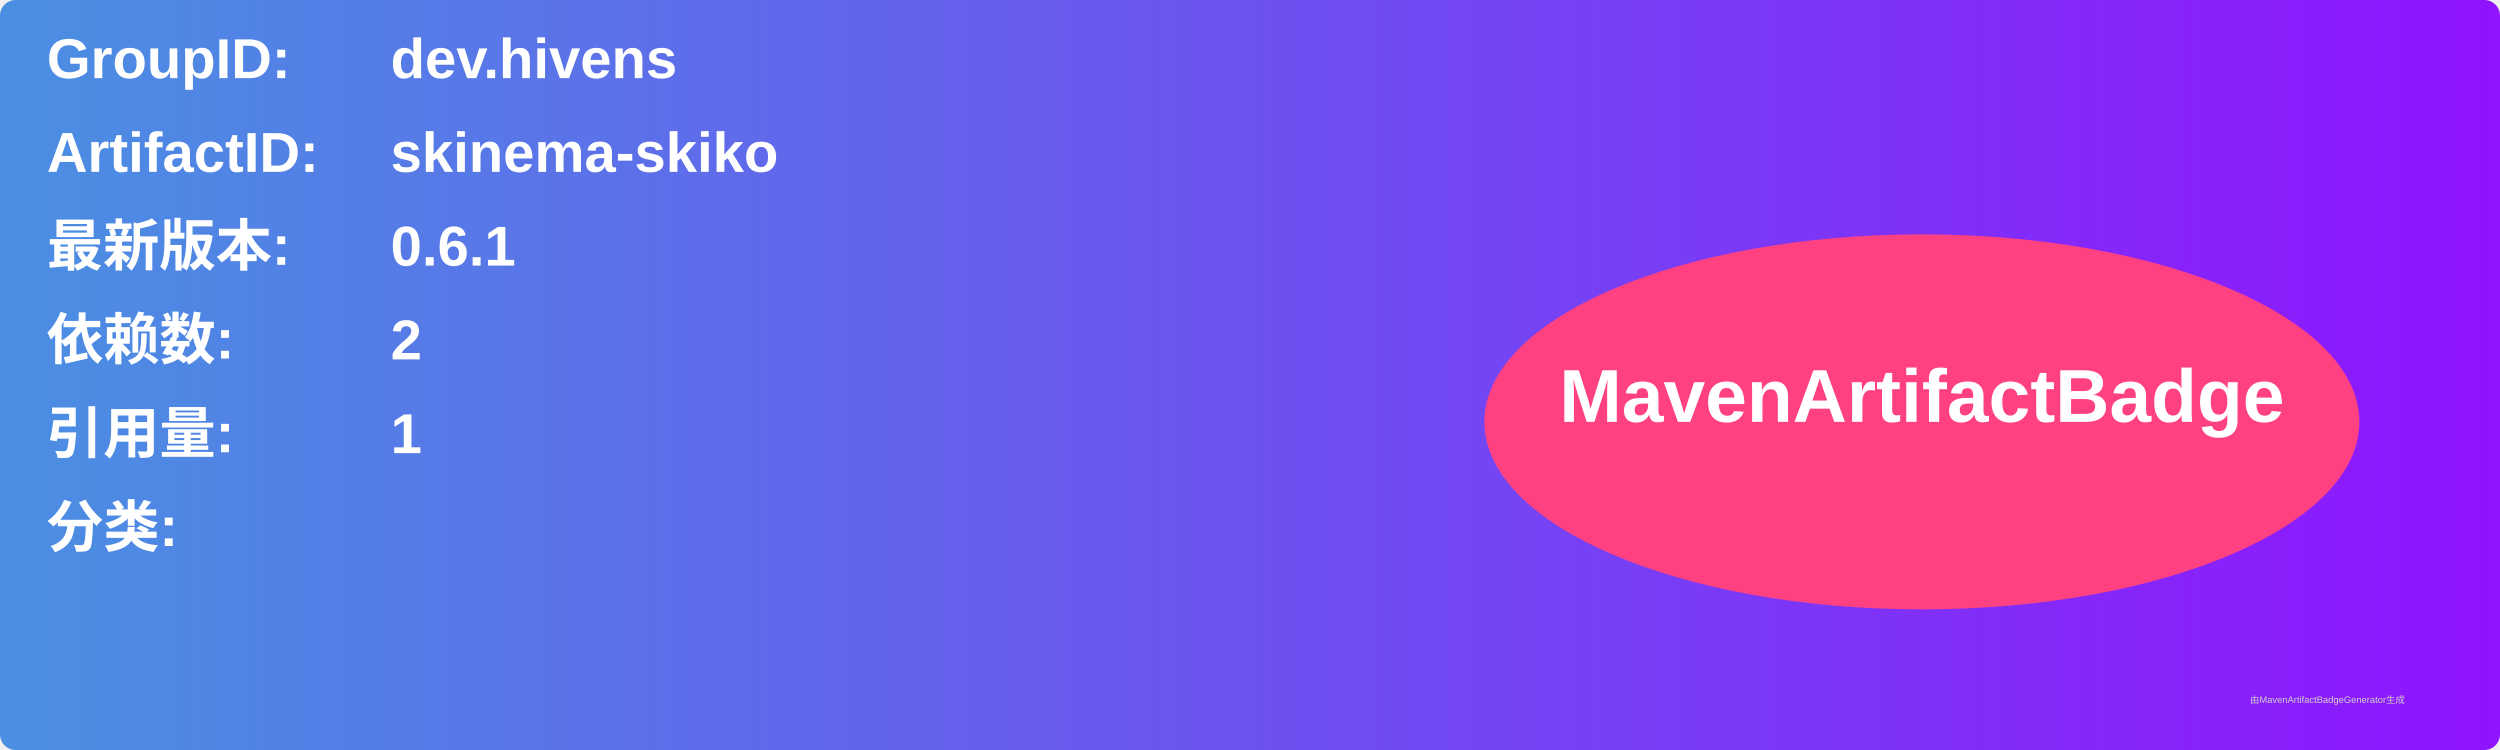
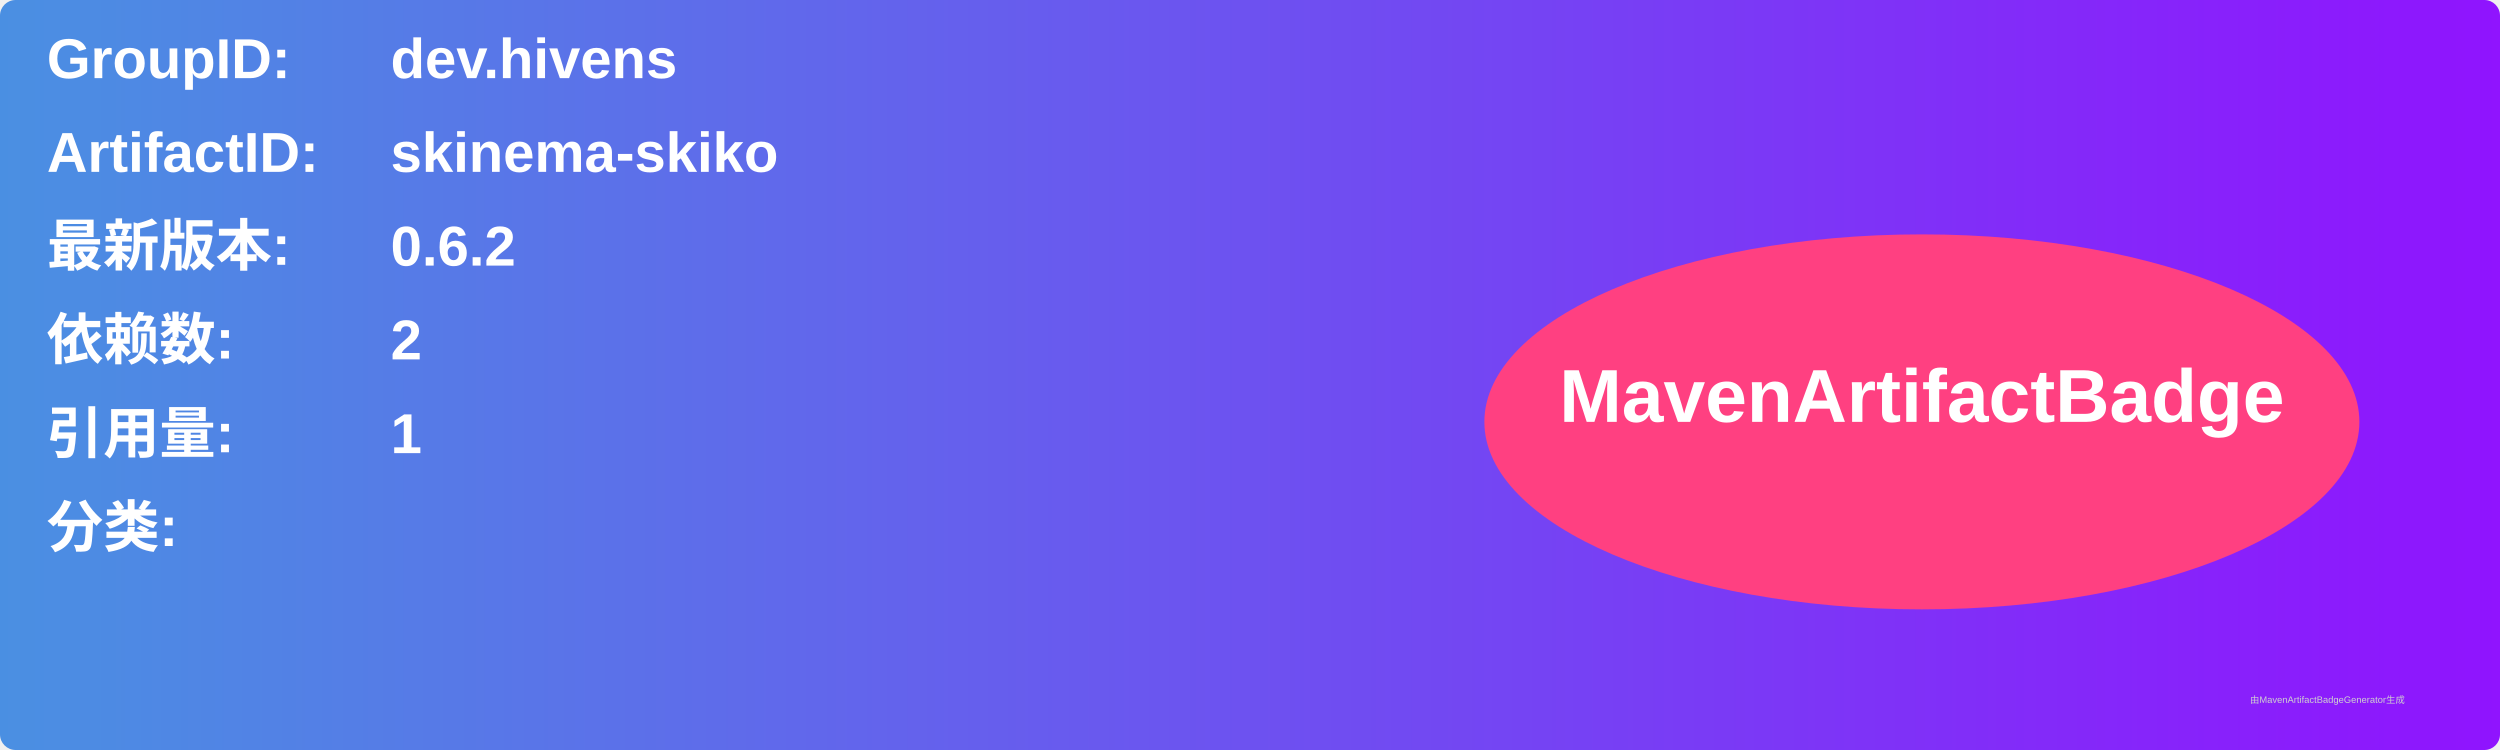
<svg xmlns="http://www.w3.org/2000/svg" width="800" height="240" viewBox="0 0 800 240">
  <linearGradient id="grad" x1="0%" y1="0%" x2="100%" y2="0%">
    <stop offset="0%" stop-color="#4a90e2" />
    <stop offset="100%" stop-color="#9013fe" />
  </linearGradient>
  <rect width="100%" height="100%" rx="5" ry="5" fill="url(#grad)" />
  <g transform="translate(15, 15)">
    <text x="0" y="10" font-family="Arial" font-size="18" fill="white" font-weight="bold" width="260">GroupID:</text>
    <text x="110" y="10" font-family="Arial" font-size="18" fill="white" font-weight="bold" width="460">dev.hivens</text>
    <text x="0" y="40" font-family="Arial" font-size="18" fill="white" font-weight="bold" width="260">ArtifactID:</text>
    <text x="110" y="40" font-family="Arial" font-size="18" fill="white" font-weight="bold" width="460">skinema-skiko</text>
    <text x="0" y="70" font-family="Arial" font-size="18" fill="white" font-weight="bold">最新版本:</text>
    <text x="110" y="70" font-family="Arial" font-size="18" fill="white" font-weight="bold">
-       <tspan font-weight="bold">0.6.1</tspan>
+       <tspan font-weight="bold">0.6.2</tspan>
    </text>
    <text x="0" y="100" font-family="Arial" font-size="18" fill="white" font-weight="bold">依赖数: </text>
    <text x="110" y="100" font-family="Arial" font-size="18" fill="white">
      <tspan font-weight="bold">2</tspan>
    </text>
    <text x="0" y="130" font-family="Arial" font-size="18" fill="white" font-weight="bold">引用量: </text>
    <text x="110" y="130" font-family="Arial" font-size="18" fill="white">
      <tspan font-weight="bold">1</tspan>
    </text>
    <text x="0" y="160" font-family="Arial" font-size="18" fill="white" font-weight="bold">分类:</text>
    <text x="10" y="190" font-family="Arial" font-size="10" fill="white">
      <tspan font-weight="bold" />
    </text>
    <ellipse cx="600" cy="120" rx="140" ry="60" fill="#ff4081" />
    <text x="600" y="120" text-anchor="middle" font-family="Arial" font-size="24" fill="white" font-weight="bold">MavenArtifactBadge</text>
  </g>
  <text x="720" y="225" font-family="Arial" font-size="3" fill="#d0d0d0">由MavenArtifactBadgeGenerator生成</text>
</svg>
